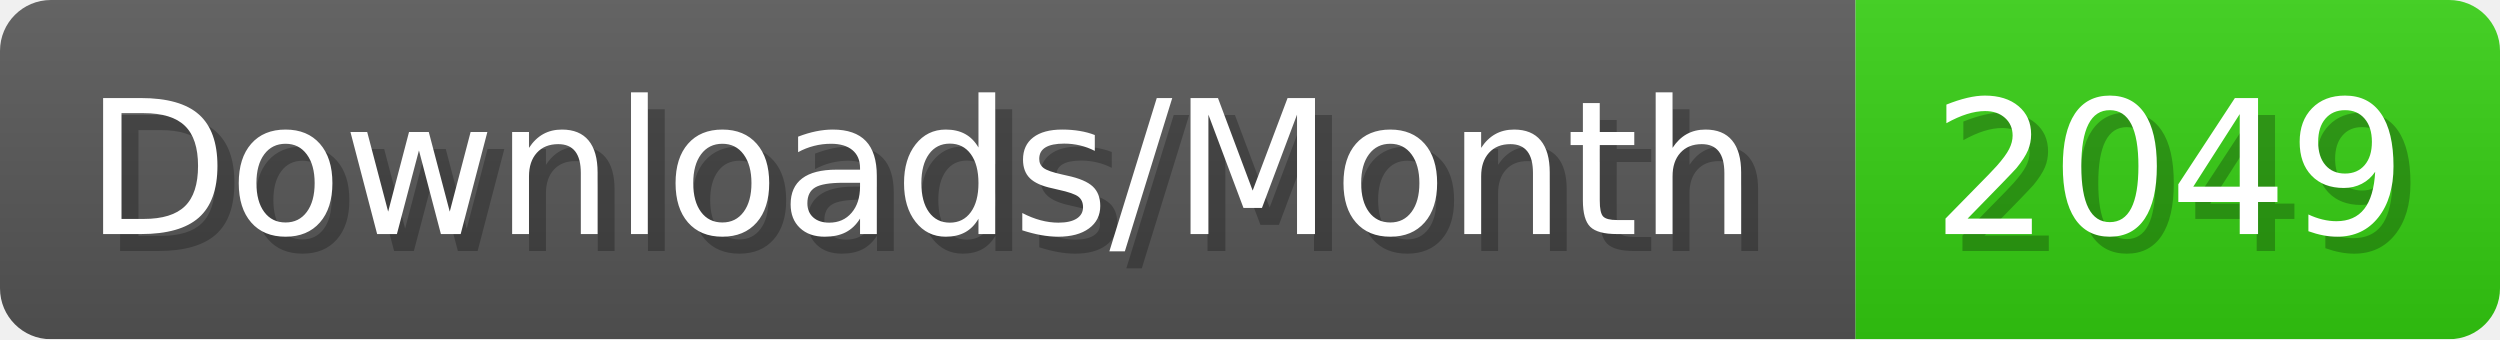
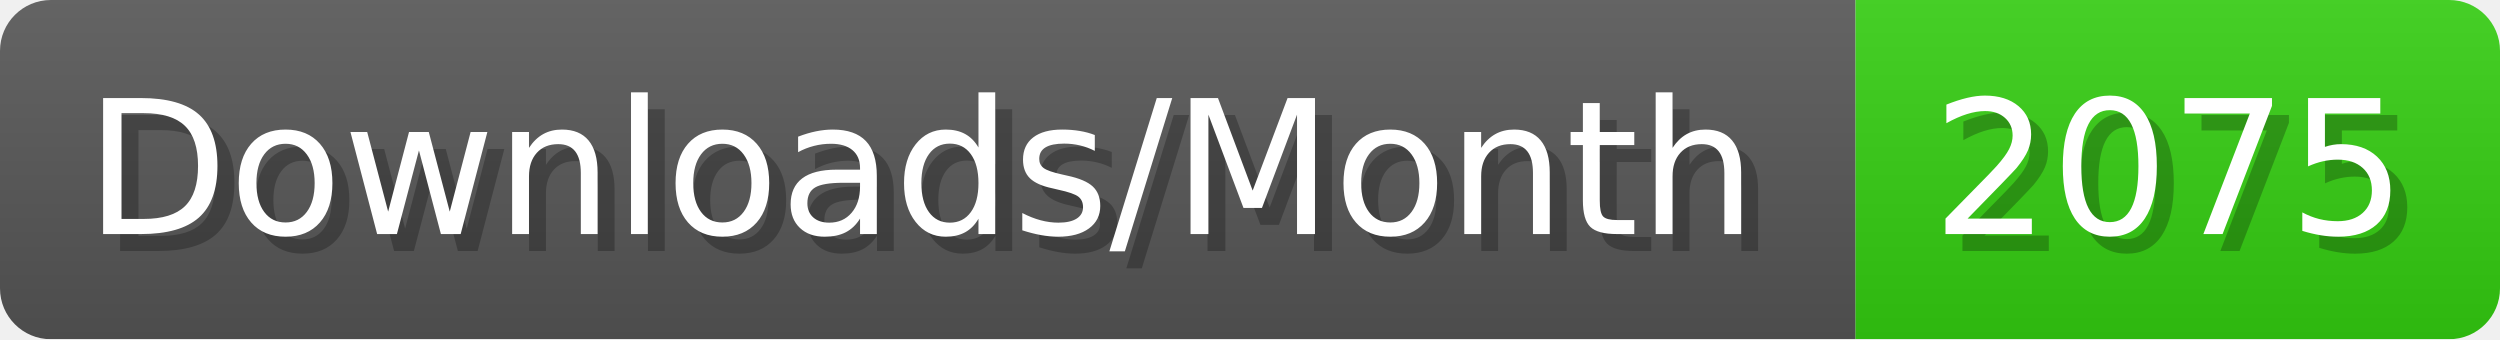
- <svg xmlns="http://www.w3.org/2000/svg" width="147.4" height="20" viewBox="0 0 1474 200" role="img" aria-label="Downloads/Month: 2049">
+ <svg xmlns="http://www.w3.org/2000/svg" width="147.4" height="20" viewBox="0 0 1474 200" role="img" aria-label="Downloads/Month: 2075">
  <linearGradient id="YlXUI" x2="0" y2="100%">
    <stop offset="0" stop-opacity=".1" stop-color="#EEE" />
    <stop offset="1" stop-opacity=".1" />
  </linearGradient>
  <mask id="JHhop">
    <rect width="1474" height="200" rx="30" fill="#FFF" />
  </mask>
  <g mask="url(#JHhop)">
    <rect width="1094" height="200" fill="#555" />
    <rect width="380" height="200" fill="#3C1" x="1094" />
    <rect width="1474" height="200" fill="url(#YlXUI)" />
  </g>
  <g aria-hidden="true" fill="#fff" text-anchor="start" font-family="Verdana,DejaVu Sans,sans-serif" font-size="110">
    <text x="60" y="148" textLength="994" fill="#000" opacity="0.25">Downloads/Month</text>
    <text x="50" y="138" textLength="994">Downloads/Month</text>
-     <text x="1149" y="148" textLength="280" fill="#000" opacity="0.25">2049</text>
-     <text x="1139" y="138" textLength="280">2049</text>
+     <text x="1149" y="148" textLength="280" fill="#000" opacity="0.25">2075</text>
+     <text x="1139" y="138" textLength="280">2075</text>
  </g>
</svg>
